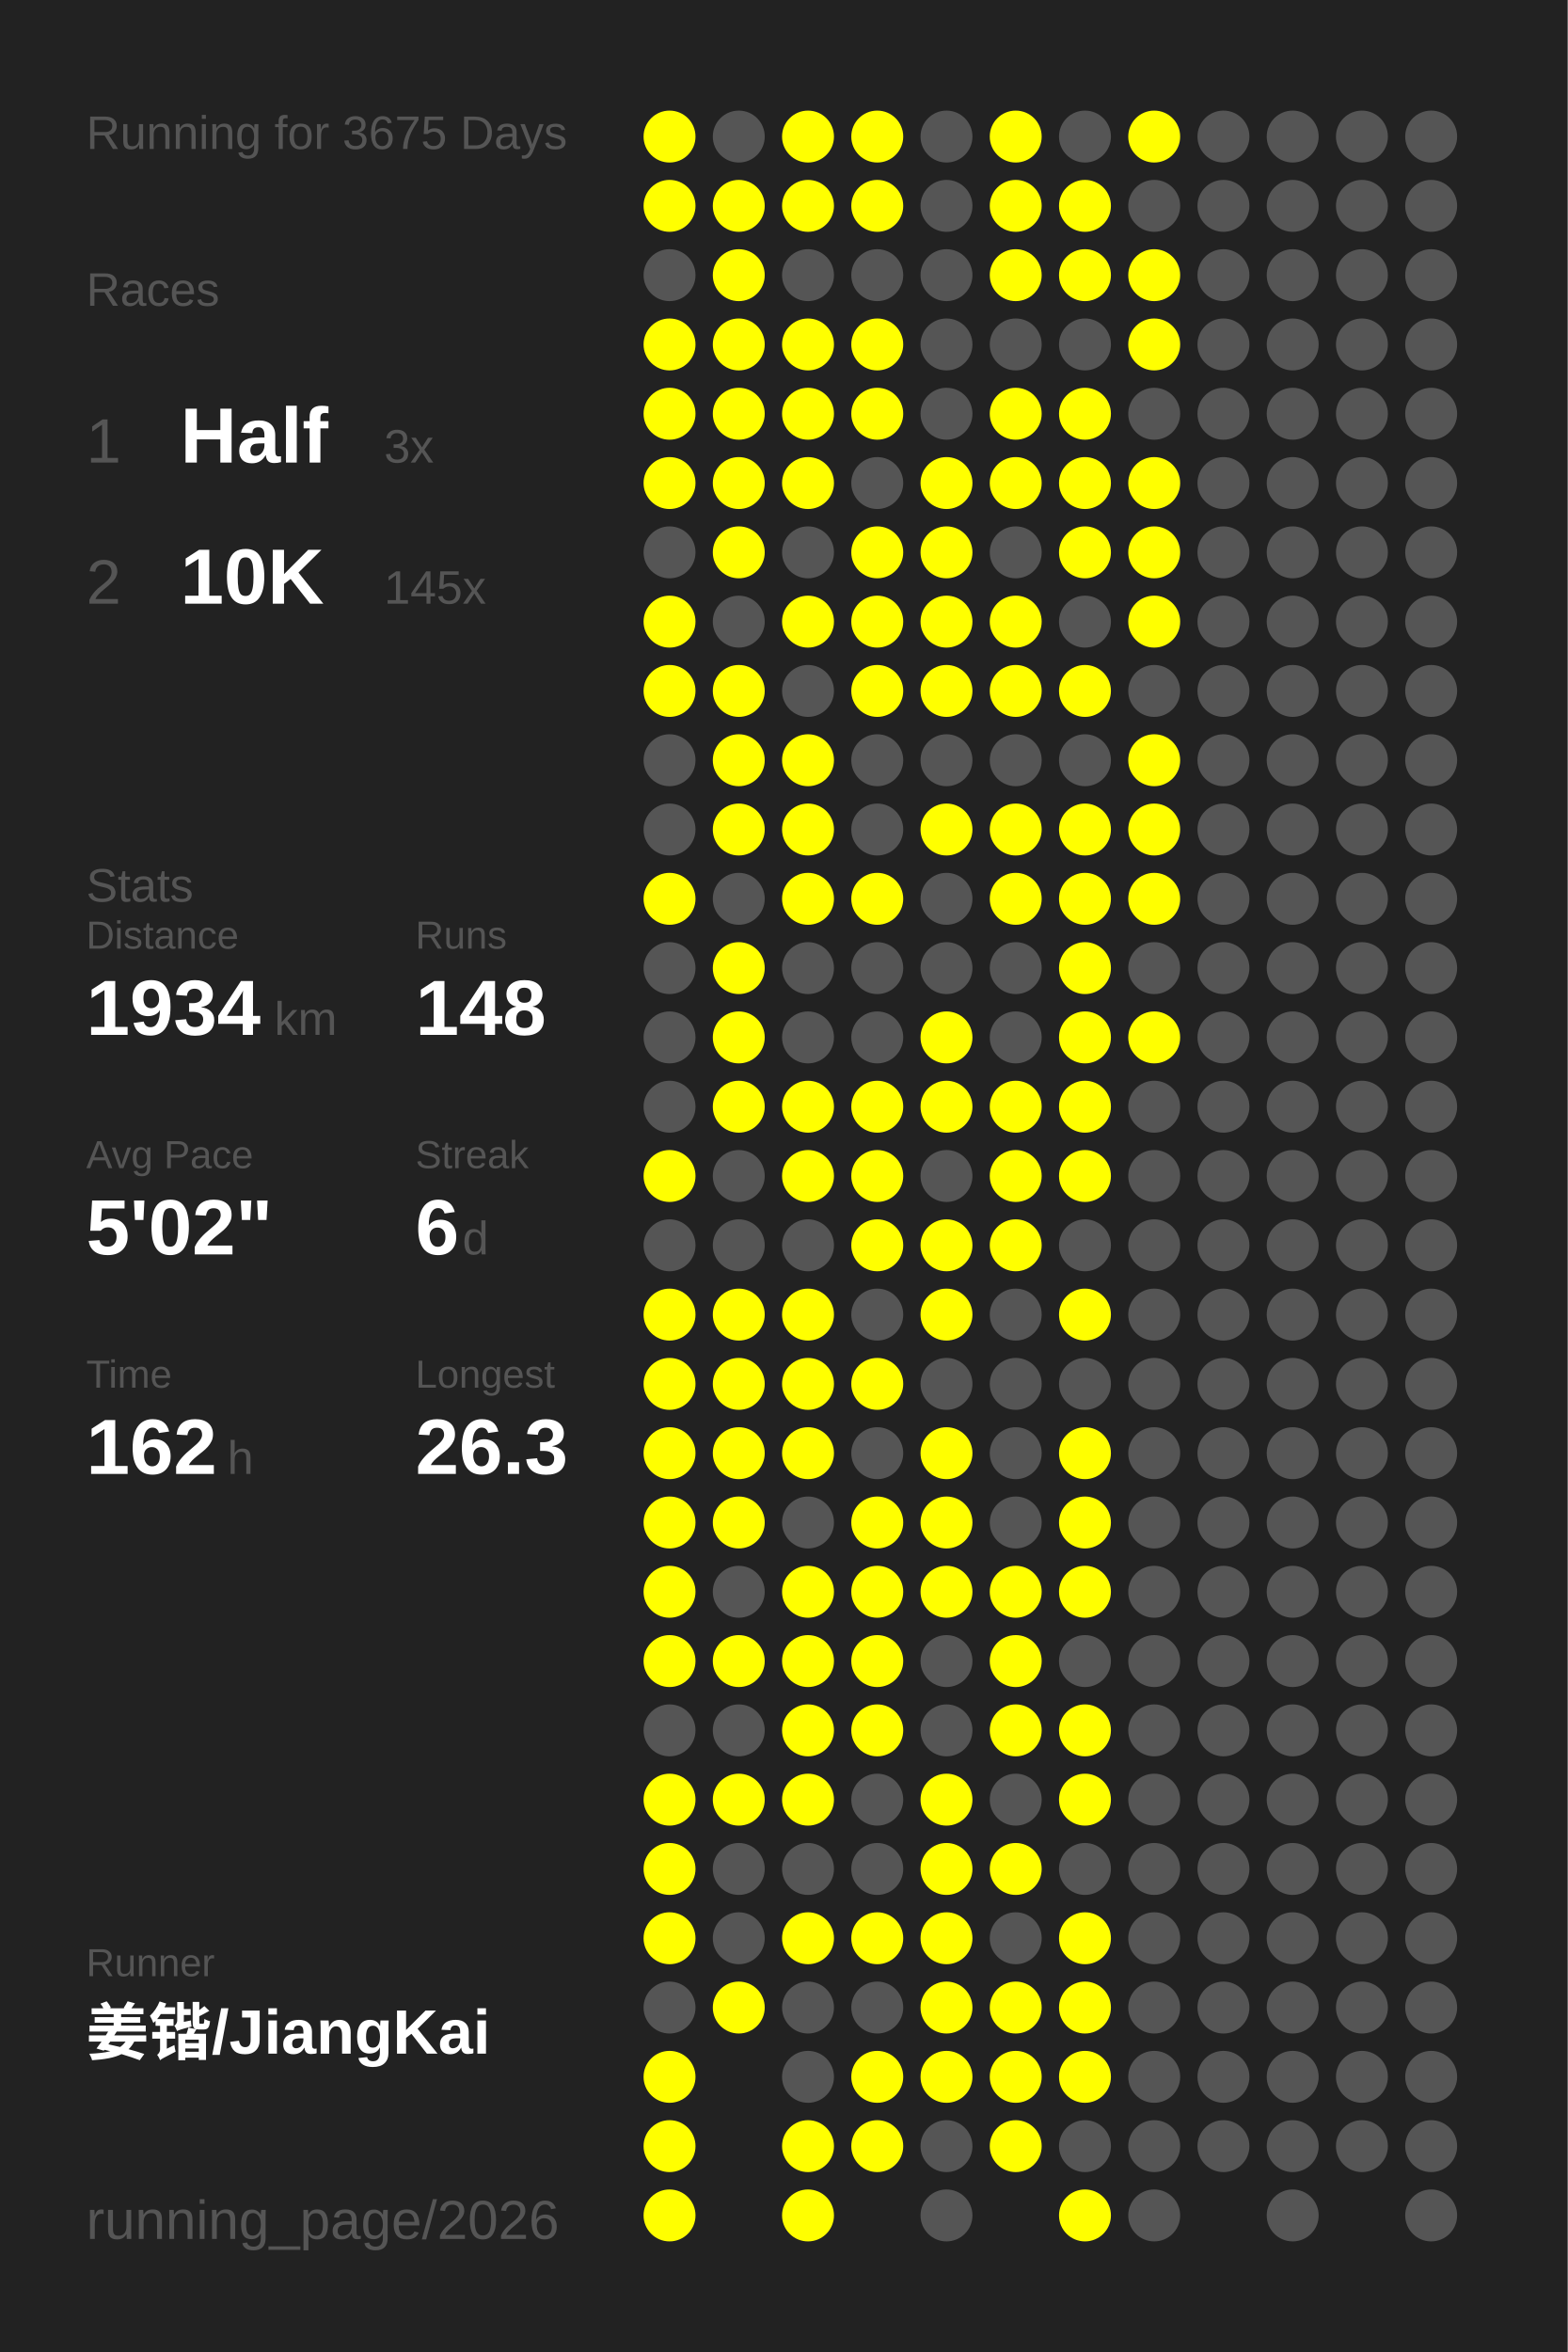
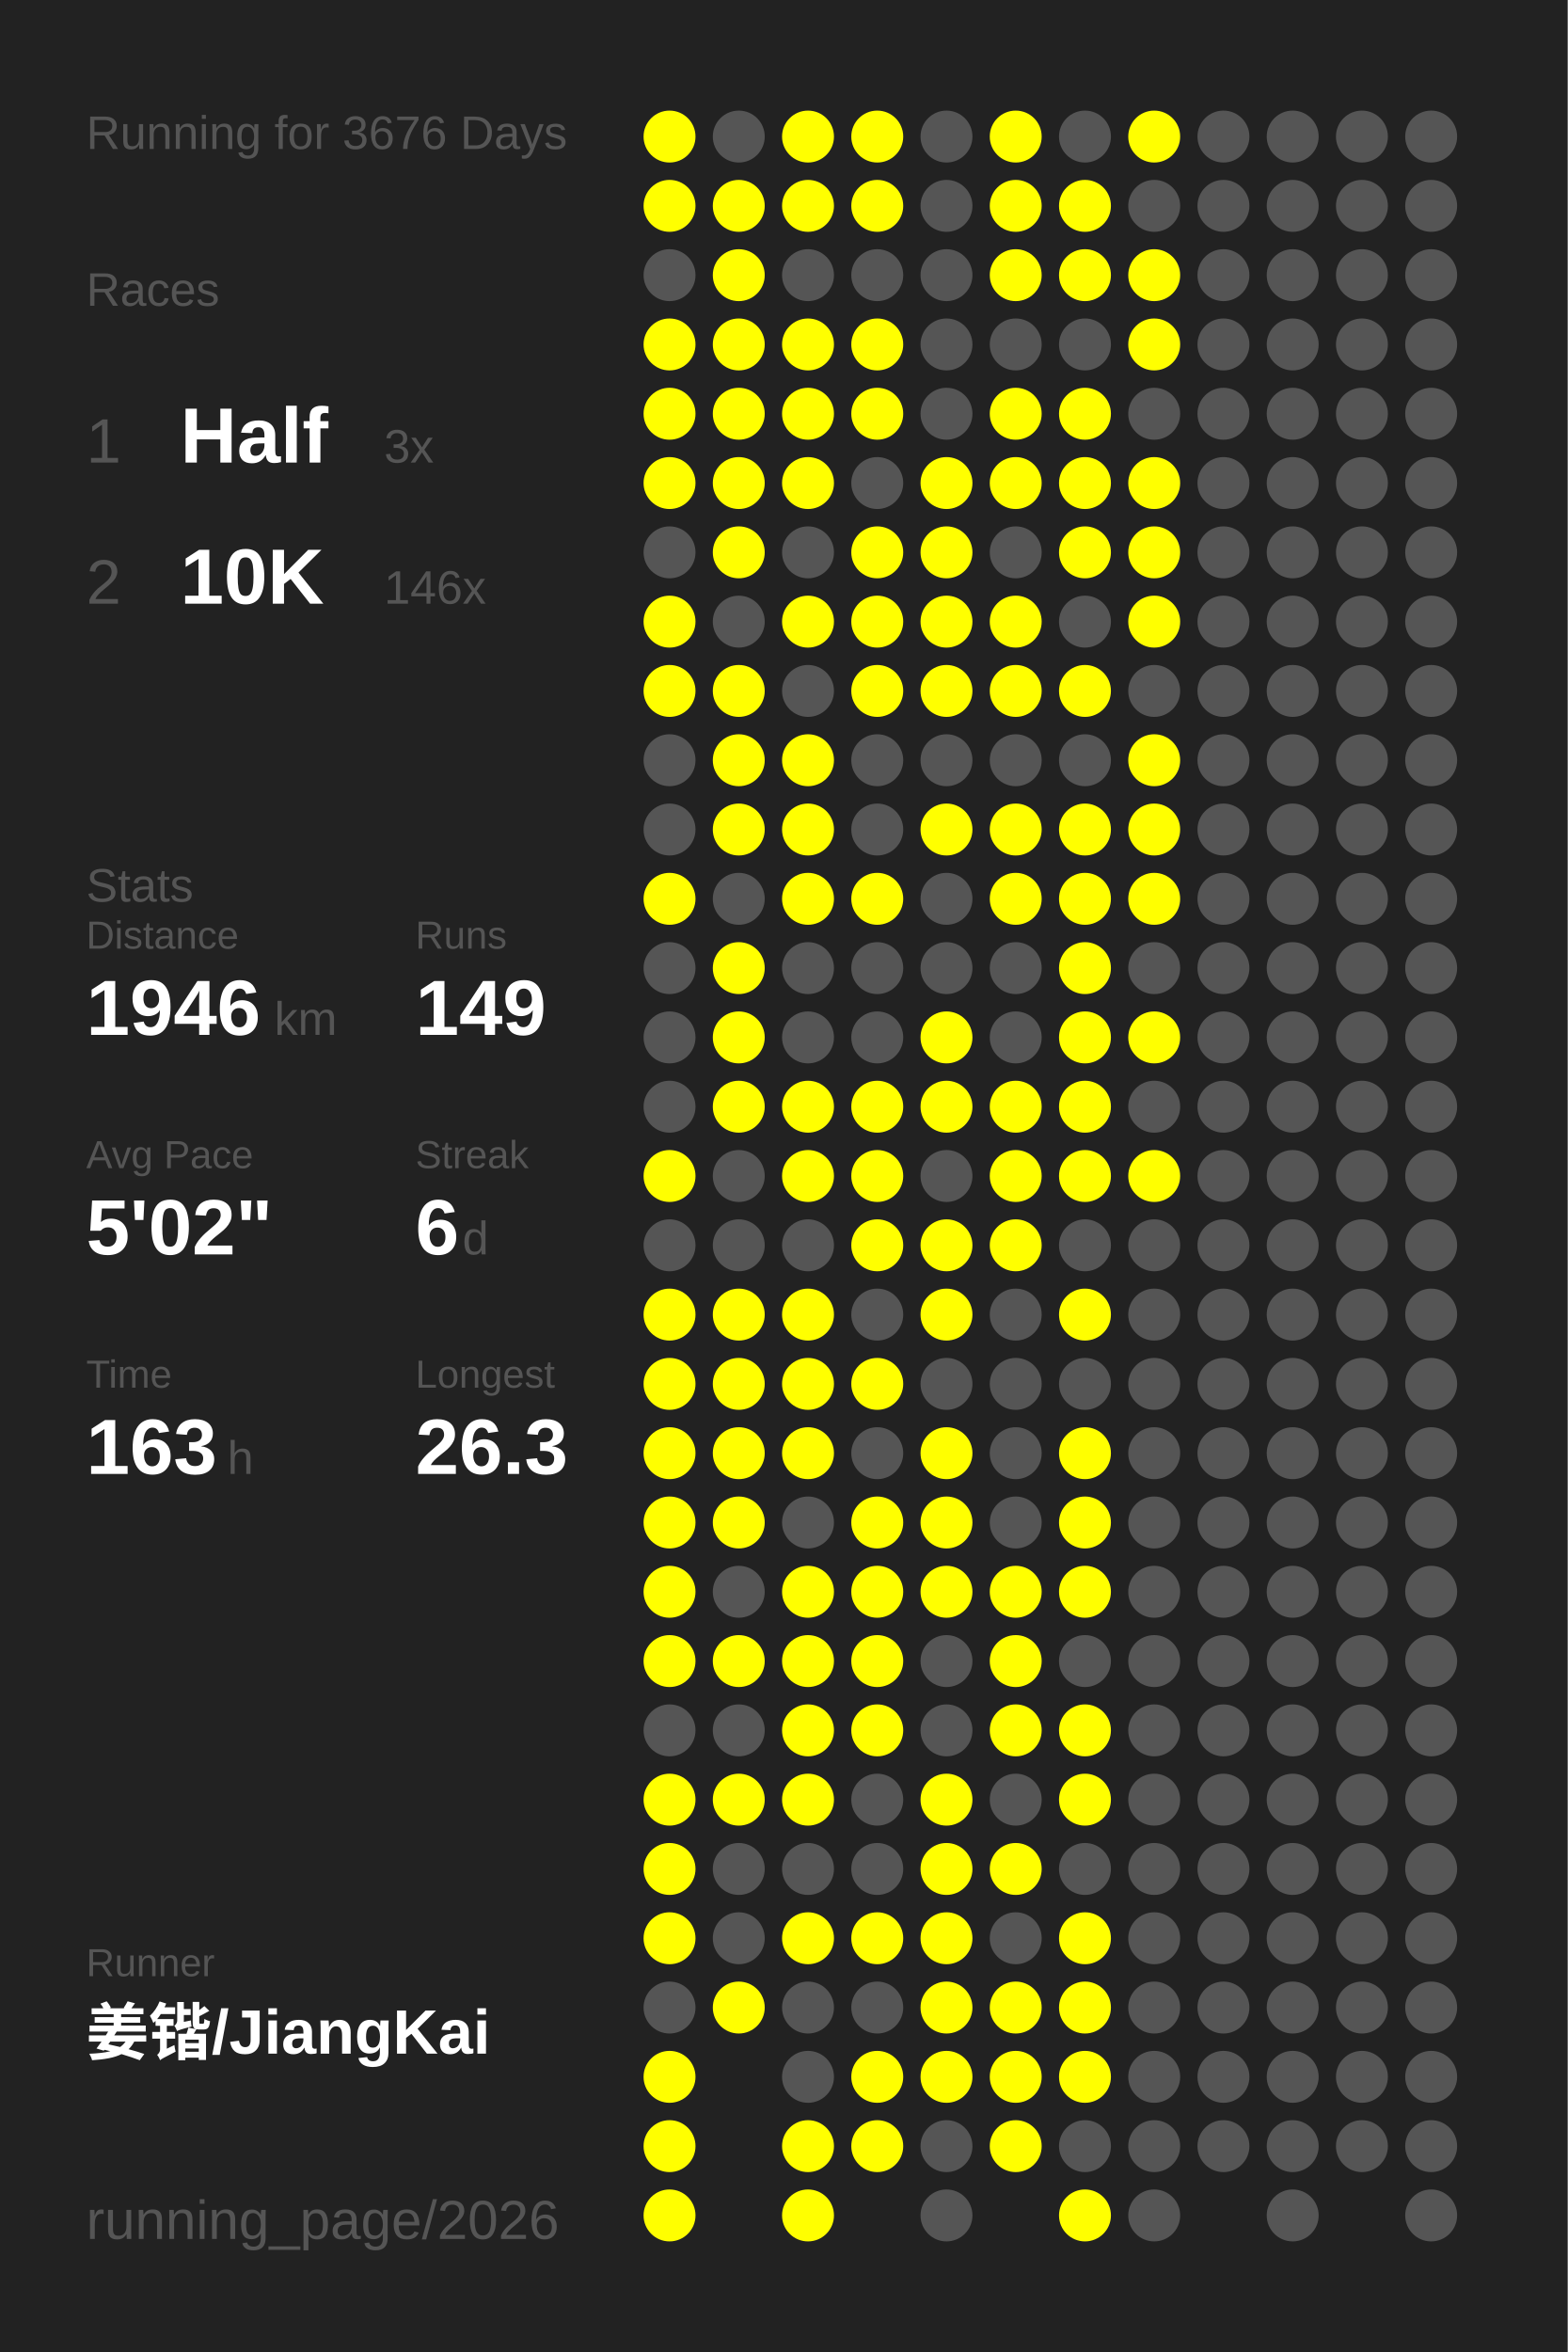
<svg xmlns="http://www.w3.org/2000/svg" baseProfile="full" height="300mm" version="1.1" viewBox="0,0,200,300" width="200mm">
  <defs />
  <rect fill="#222222" height="300" width="200" x="0" y="0" />
-   <text fill="#555555" style="font-size:6px; font-family:Arial;" x="11" y="19">Running for 3675 Days</text>
+   <text fill="#555555" style="font-size:6px; font-family:Arial;" x="11" y="19">Running for 3676 Days</text>
  <text fill="#555555" style="font-size:6px; font-family:Arial;" x="11" y="39">Races</text>
  <text fill="#555555" style="font-size:8px; font-family:Arial;" x="11" y="59">1</text>
  <text fill="#FFFFFF" style="font-size:10px; font-family:Arial; font-weight:bold;" x="23" y="59">Half</text>
  <text fill="#555555" style="font-size:6px; font-family:Arial;" x="49" y="59">3x</text>
  <text fill="#555555" style="font-size:8px; font-family:Arial;" x="11" y="77">2</text>
  <text fill="#FFFFFF" style="font-size:10px; font-family:Arial; font-weight:bold;" x="23" y="77">10K</text>
-   <text fill="#555555" style="font-size:6px; font-family:Arial;" x="49" y="77">145x</text>
+   <text fill="#555555" style="font-size:6px; font-family:Arial;" x="49" y="77">146x</text>
  <text fill="#555555" style="font-size:6px; font-family:Arial;" x="11" y="115">Stats</text>
  <text fill="#555555" style="font-size:5px; font-family:Arial;" x="11" y="121">Distance</text>
-   <text fill="#FFFFFF" style="font-size:10px; font-family:Arial; font-weight:bold;" x="11" y="132">1934</text>
+   <text fill="#FFFFFF" style="font-size:10px; font-family:Arial; font-weight:bold;" x="11" y="132">1946</text>
  <text fill="#555555" style="font-size:6px; font-family:Arial;" x="35" y="132">km</text>
  <text fill="#555555" style="font-size:5px; font-family:Arial;" x="53" y="121">Runs</text>
-   <text fill="#FFFFFF" style="font-size:10px; font-family:Arial; font-weight:bold;" x="53" y="132">148</text>
+   <text fill="#FFFFFF" style="font-size:10px; font-family:Arial; font-weight:bold;" x="53" y="132">149</text>
  <text fill="#555555" style="font-size:5px; font-family:Arial;" x="11" y="149">Avg Pace</text>
  <text fill="#FFFFFF" style="font-size:10px; font-family:Arial; font-weight:bold;" x="11" y="160">5'02"</text>
  <text fill="#555555" style="font-size:5px; font-family:Arial;" x="53" y="149">Streak</text>
  <text fill="#FFFFFF" style="font-size:10px; font-family:Arial; font-weight:bold;" x="53" y="160">6</text>
  <text fill="#555555" style="font-size:6px; font-family:Arial;" x="59" y="160">d</text>
  <text fill="#555555" style="font-size:5px; font-family:Arial;" x="11" y="177">Time</text>
-   <text fill="#FFFFFF" style="font-size:10px; font-family:Arial; font-weight:bold;" x="11" y="188">162</text>
+   <text fill="#FFFFFF" style="font-size:10px; font-family:Arial; font-weight:bold;" x="11" y="188">163</text>
  <text fill="#555555" style="font-size:6px; font-family:Arial;" x="29" y="188">h</text>
  <text fill="#555555" style="font-size:5px; font-family:Arial;" x="53" y="177">Longest</text>
  <text fill="#FFFFFF" style="font-size:10px; font-family:Arial; font-weight:bold;" x="53" y="188">26.3</text>
  <text fill="#555555" style="font-size:5px; font-family:Arial;" x="11" y="252.065">Runner</text>
  <text fill="#FFFFFF" style="font-size:8px; font-family:Arial; font-weight:bold;" x="11" y="262.065">姜锴/JiangKai</text>
  <text fill="#555555" style="font-size:7px; font-family:Arial;" x="11" y="285.581">running_page/2026</text>
  <circle cx="85.417" cy="17.419" fill="#FFFF00" r="3.312" />
  <circle cx="85.417" cy="26.258" fill="#FFFF00" r="3.312" />
  <circle cx="85.417" cy="35.097" fill="#555555" r="3.312" />
  <circle cx="85.417" cy="43.935" fill="#FFFF00" r="3.312" />
  <circle cx="85.417" cy="52.774" fill="#FFFF00" r="3.312" />
  <circle cx="85.417" cy="61.613" fill="#FFFF00" r="3.312" />
  <circle cx="85.417" cy="70.452" fill="#555555" r="3.312" />
  <circle cx="85.417" cy="79.29" fill="#FFFF00" r="3.312" />
  <circle cx="85.417" cy="88.129" fill="#FFFF00" r="3.312" />
  <circle cx="85.417" cy="96.968" fill="#555555" r="3.312" />
  <circle cx="85.417" cy="105.806" fill="#555555" r="3.312" />
  <circle cx="85.417" cy="114.645" fill="#FFFF00" r="3.312" />
  <circle cx="85.417" cy="123.484" fill="#555555" r="3.312" />
  <circle cx="85.417" cy="132.323" fill="#555555" r="3.312" />
  <circle cx="85.417" cy="141.161" fill="#555555" r="3.312" />
  <circle cx="85.417" cy="150" fill="#FFFF00" r="3.312" />
  <circle cx="85.417" cy="158.839" fill="#555555" r="3.312" />
  <circle cx="85.417" cy="167.677" fill="#FFFF00" r="3.312" />
  <circle cx="85.417" cy="176.516" fill="#FFFF00" r="3.312" />
  <circle cx="85.417" cy="185.355" fill="#FFFF00" r="3.312" />
  <circle cx="85.417" cy="194.194" fill="#FFFF00" r="3.312" />
  <circle cx="85.417" cy="203.032" fill="#FFFF00" r="3.312" />
  <circle cx="85.417" cy="211.871" fill="#FFFF00" r="3.312" />
  <circle cx="85.417" cy="220.71" fill="#555555" r="3.312" />
  <circle cx="85.417" cy="229.548" fill="#FFFF00" r="3.312" />
  <circle cx="85.417" cy="238.387" fill="#FFFF00" r="3.312" />
  <circle cx="85.417" cy="247.226" fill="#FFFF00" r="3.312" />
  <circle cx="85.417" cy="256.065" fill="#555555" r="3.312" />
  <circle cx="85.417" cy="264.903" fill="#FFFF00" r="3.312" />
  <circle cx="85.417" cy="273.742" fill="#FFFF00" r="3.312" />
  <circle cx="85.417" cy="282.581" fill="#FFFF00" r="3.312" />
  <circle cx="94.25" cy="17.419" fill="#555555" r="3.312" />
  <circle cx="94.25" cy="26.258" fill="#FFFF00" r="3.312" />
  <circle cx="94.25" cy="35.097" fill="#FFFF00" r="3.312" />
  <circle cx="94.25" cy="43.935" fill="#FFFF00" r="3.312" />
  <circle cx="94.25" cy="52.774" fill="#FFFF00" r="3.312" />
  <circle cx="94.25" cy="61.613" fill="#FFFF00" r="3.312" />
  <circle cx="94.25" cy="70.452" fill="#FFFF00" r="3.312" />
  <circle cx="94.25" cy="79.29" fill="#555555" r="3.312" />
  <circle cx="94.25" cy="88.129" fill="#FFFF00" r="3.312" />
  <circle cx="94.25" cy="96.968" fill="#FFFF00" r="3.312" />
  <circle cx="94.25" cy="105.806" fill="#FFFF00" r="3.312" />
  <circle cx="94.25" cy="114.645" fill="#555555" r="3.312" />
  <circle cx="94.25" cy="123.484" fill="#FFFF00" r="3.312" />
  <circle cx="94.25" cy="132.323" fill="#FFFF00" r="3.312" />
  <circle cx="94.25" cy="141.161" fill="#FFFF00" r="3.312" />
  <circle cx="94.25" cy="150" fill="#555555" r="3.312" />
  <circle cx="94.25" cy="158.839" fill="#555555" r="3.312" />
  <circle cx="94.25" cy="167.677" fill="#FFFF00" r="3.312" />
  <circle cx="94.25" cy="176.516" fill="#FFFF00" r="3.312" />
  <circle cx="94.25" cy="185.355" fill="#FFFF00" r="3.312" />
  <circle cx="94.25" cy="194.194" fill="#FFFF00" r="3.312" />
  <circle cx="94.25" cy="203.032" fill="#555555" r="3.312" />
  <circle cx="94.25" cy="211.871" fill="#FFFF00" r="3.312" />
  <circle cx="94.25" cy="220.71" fill="#555555" r="3.312" />
  <circle cx="94.25" cy="229.548" fill="#FFFF00" r="3.312" />
  <circle cx="94.25" cy="238.387" fill="#555555" r="3.312" />
  <circle cx="94.25" cy="247.226" fill="#555555" r="3.312" />
  <circle cx="94.25" cy="256.065" fill="#FFFF00" r="3.312" />
  <circle cx="103.083" cy="17.419" fill="#FFFF00" r="3.312" />
  <circle cx="103.083" cy="26.258" fill="#FFFF00" r="3.312" />
  <circle cx="103.083" cy="35.097" fill="#555555" r="3.312" />
  <circle cx="103.083" cy="43.935" fill="#FFFF00" r="3.312" />
  <circle cx="103.083" cy="52.774" fill="#FFFF00" r="3.312" />
  <circle cx="103.083" cy="61.613" fill="#FFFF00" r="3.312" />
  <circle cx="103.083" cy="70.452" fill="#555555" r="3.312" />
  <circle cx="103.083" cy="79.29" fill="#FFFF00" r="3.312" />
  <circle cx="103.083" cy="88.129" fill="#555555" r="3.312" />
  <circle cx="103.083" cy="96.968" fill="#FFFF00" r="3.312" />
  <circle cx="103.083" cy="105.806" fill="#FFFF00" r="3.312" />
  <circle cx="103.083" cy="114.645" fill="#FFFF00" r="3.312" />
  <circle cx="103.083" cy="123.484" fill="#555555" r="3.312" />
  <circle cx="103.083" cy="132.323" fill="#555555" r="3.312" />
  <circle cx="103.083" cy="141.161" fill="#FFFF00" r="3.312" />
  <circle cx="103.083" cy="150" fill="#FFFF00" r="3.312" />
  <circle cx="103.083" cy="158.839" fill="#555555" r="3.312" />
  <circle cx="103.083" cy="167.677" fill="#FFFF00" r="3.312" />
  <circle cx="103.083" cy="176.516" fill="#FFFF00" r="3.312" />
  <circle cx="103.083" cy="185.355" fill="#FFFF00" r="3.312" />
  <circle cx="103.083" cy="194.194" fill="#555555" r="3.312" />
  <circle cx="103.083" cy="203.032" fill="#FFFF00" r="3.312" />
  <circle cx="103.083" cy="211.871" fill="#FFFF00" r="3.312" />
  <circle cx="103.083" cy="220.71" fill="#FFFF00" r="3.312" />
  <circle cx="103.083" cy="229.548" fill="#FFFF00" r="3.312" />
  <circle cx="103.083" cy="238.387" fill="#555555" r="3.312" />
  <circle cx="103.083" cy="247.226" fill="#FFFF00" r="3.312" />
  <circle cx="103.083" cy="256.065" fill="#555555" r="3.312" />
  <circle cx="103.083" cy="264.903" fill="#555555" r="3.312" />
  <circle cx="103.083" cy="273.742" fill="#FFFF00" r="3.312" />
  <circle cx="103.083" cy="282.581" fill="#FFFF00" r="3.312" />
  <circle cx="111.917" cy="17.419" fill="#FFFF00" r="3.312" />
  <circle cx="111.917" cy="26.258" fill="#FFFF00" r="3.312" />
  <circle cx="111.917" cy="35.097" fill="#555555" r="3.312" />
  <circle cx="111.917" cy="43.935" fill="#FFFF00" r="3.312" />
  <circle cx="111.917" cy="52.774" fill="#FFFF00" r="3.312" />
  <circle cx="111.917" cy="61.613" fill="#555555" r="3.312" />
  <circle cx="111.917" cy="70.452" fill="#FFFF00" r="3.312" />
  <circle cx="111.917" cy="79.29" fill="#FFFF00" r="3.312" />
  <circle cx="111.917" cy="88.129" fill="#FFFF00" r="3.312" />
  <circle cx="111.917" cy="96.968" fill="#555555" r="3.312" />
  <circle cx="111.917" cy="105.806" fill="#555555" r="3.312" />
  <circle cx="111.917" cy="114.645" fill="#FFFF00" r="3.312" />
  <circle cx="111.917" cy="123.484" fill="#555555" r="3.312" />
  <circle cx="111.917" cy="132.323" fill="#555555" r="3.312" />
  <circle cx="111.917" cy="141.161" fill="#FFFF00" r="3.312" />
  <circle cx="111.917" cy="150" fill="#FFFF00" r="3.312" />
  <circle cx="111.917" cy="158.839" fill="#FFFF00" r="3.312" />
  <circle cx="111.917" cy="167.677" fill="#555555" r="3.312" />
  <circle cx="111.917" cy="176.516" fill="#FFFF00" r="3.312" />
  <circle cx="111.917" cy="185.355" fill="#555555" r="3.312" />
  <circle cx="111.917" cy="194.194" fill="#FFFF00" r="3.312" />
  <circle cx="111.917" cy="203.032" fill="#FFFF00" r="3.312" />
  <circle cx="111.917" cy="211.871" fill="#FFFF00" r="3.312" />
  <circle cx="111.917" cy="220.71" fill="#FFFF00" r="3.312" />
  <circle cx="111.917" cy="229.548" fill="#555555" r="3.312" />
  <circle cx="111.917" cy="238.387" fill="#555555" r="3.312" />
  <circle cx="111.917" cy="247.226" fill="#FFFF00" r="3.312" />
  <circle cx="111.917" cy="256.065" fill="#555555" r="3.312" />
  <circle cx="111.917" cy="264.903" fill="#FFFF00" r="3.312" />
  <circle cx="111.917" cy="273.742" fill="#FFFF00" r="3.312" />
  <circle cx="120.75" cy="17.419" fill="#555555" r="3.312" />
  <circle cx="120.75" cy="26.258" fill="#555555" r="3.312" />
  <circle cx="120.75" cy="35.097" fill="#555555" r="3.312" />
  <circle cx="120.75" cy="43.935" fill="#555555" r="3.312" />
  <circle cx="120.75" cy="52.774" fill="#555555" r="3.312" />
  <circle cx="120.75" cy="61.613" fill="#FFFF00" r="3.312" />
  <circle cx="120.75" cy="70.452" fill="#FFFF00" r="3.312" />
  <circle cx="120.75" cy="79.29" fill="#FFFF00" r="3.312" />
  <circle cx="120.75" cy="88.129" fill="#FFFF00" r="3.312" />
  <circle cx="120.75" cy="96.968" fill="#555555" r="3.312" />
  <circle cx="120.75" cy="105.806" fill="#FFFF00" r="3.312" />
  <circle cx="120.75" cy="114.645" fill="#555555" r="3.312" />
  <circle cx="120.75" cy="123.484" fill="#555555" r="3.312" />
  <circle cx="120.75" cy="132.323" fill="#FFFF00" r="3.312" />
  <circle cx="120.75" cy="141.161" fill="#FFFF00" r="3.312" />
  <circle cx="120.75" cy="150" fill="#555555" r="3.312" />
  <circle cx="120.75" cy="158.839" fill="#FFFF00" r="3.312" />
  <circle cx="120.75" cy="167.677" fill="#FFFF00" r="3.312" />
  <circle cx="120.75" cy="176.516" fill="#555555" r="3.312" />
  <circle cx="120.75" cy="185.355" fill="#FFFF00" r="3.312" />
  <circle cx="120.75" cy="194.194" fill="#FFFF00" r="3.312" />
  <circle cx="120.75" cy="203.032" fill="#FFFF00" r="3.312" />
  <circle cx="120.75" cy="211.871" fill="#555555" r="3.312" />
  <circle cx="120.75" cy="220.71" fill="#555555" r="3.312" />
  <circle cx="120.75" cy="229.548" fill="#FFFF00" r="3.312" />
  <circle cx="120.75" cy="238.387" fill="#FFFF00" r="3.312" />
  <circle cx="120.75" cy="247.226" fill="#FFFF00" r="3.312" />
  <circle cx="120.75" cy="256.065" fill="#FFFF00" r="3.312" />
  <circle cx="120.75" cy="264.903" fill="#FFFF00" r="3.312" />
  <circle cx="120.75" cy="273.742" fill="#555555" r="3.312" />
  <circle cx="120.75" cy="282.581" fill="#555555" r="3.312" />
  <circle cx="129.583" cy="17.419" fill="#FFFF00" r="3.312" />
  <circle cx="129.583" cy="26.258" fill="#FFFF00" r="3.312" />
  <circle cx="129.583" cy="35.097" fill="#FFFF00" r="3.312" />
  <circle cx="129.583" cy="43.935" fill="#555555" r="3.312" />
  <circle cx="129.583" cy="52.774" fill="#FFFF00" r="3.312" />
  <circle cx="129.583" cy="61.613" fill="#FFFF00" r="3.312" />
  <circle cx="129.583" cy="70.452" fill="#555555" r="3.312" />
  <circle cx="129.583" cy="79.29" fill="#FFFF00" r="3.312" />
  <circle cx="129.583" cy="88.129" fill="#FFFF00" r="3.312" />
  <circle cx="129.583" cy="96.968" fill="#555555" r="3.312" />
  <circle cx="129.583" cy="105.806" fill="#FFFF00" r="3.312" />
  <circle cx="129.583" cy="114.645" fill="#FFFF00" r="3.312" />
  <circle cx="129.583" cy="123.484" fill="#555555" r="3.312" />
  <circle cx="129.583" cy="132.323" fill="#555555" r="3.312" />
  <circle cx="129.583" cy="141.161" fill="#FFFF00" r="3.312" />
  <circle cx="129.583" cy="150" fill="#FFFF00" r="3.312" />
  <circle cx="129.583" cy="158.839" fill="#FFFF00" r="3.312" />
  <circle cx="129.583" cy="167.677" fill="#555555" r="3.312" />
  <circle cx="129.583" cy="176.516" fill="#555555" r="3.312" />
  <circle cx="129.583" cy="185.355" fill="#555555" r="3.312" />
  <circle cx="129.583" cy="194.194" fill="#555555" r="3.312" />
  <circle cx="129.583" cy="203.032" fill="#FFFF00" r="3.312" />
  <circle cx="129.583" cy="211.871" fill="#FFFF00" r="3.312" />
  <circle cx="129.583" cy="220.71" fill="#FFFF00" r="3.312" />
  <circle cx="129.583" cy="229.548" fill="#555555" r="3.312" />
  <circle cx="129.583" cy="238.387" fill="#FFFF00" r="3.312" />
  <circle cx="129.583" cy="247.226" fill="#555555" r="3.312" />
  <circle cx="129.583" cy="256.065" fill="#FFFF00" r="3.312" />
  <circle cx="129.583" cy="264.903" fill="#FFFF00" r="3.312" />
  <circle cx="129.583" cy="273.742" fill="#FFFF00" r="3.312" />
  <circle cx="138.417" cy="17.419" fill="#555555" r="3.312" />
  <circle cx="138.417" cy="26.258" fill="#FFFF00" r="3.312" />
  <circle cx="138.417" cy="35.097" fill="#FFFF00" r="3.312" />
  <circle cx="138.417" cy="43.935" fill="#555555" r="3.312" />
  <circle cx="138.417" cy="52.774" fill="#FFFF00" r="3.312" />
  <circle cx="138.417" cy="61.613" fill="#FFFF00" r="3.312" />
  <circle cx="138.417" cy="70.452" fill="#FFFF00" r="3.312" />
  <circle cx="138.417" cy="79.29" fill="#555555" r="3.312" />
  <circle cx="138.417" cy="88.129" fill="#FFFF00" r="3.312" />
  <circle cx="138.417" cy="96.968" fill="#555555" r="3.312" />
  <circle cx="138.417" cy="105.806" fill="#FFFF00" r="3.312" />
  <circle cx="138.417" cy="114.645" fill="#FFFF00" r="3.312" />
  <circle cx="138.417" cy="123.484" fill="#FFFF00" r="3.312" />
  <circle cx="138.417" cy="132.323" fill="#FFFF00" r="3.312" />
  <circle cx="138.417" cy="141.161" fill="#FFFF00" r="3.312" />
  <circle cx="138.417" cy="150" fill="#FFFF00" r="3.312" />
  <circle cx="138.417" cy="158.839" fill="#555555" r="3.312" />
  <circle cx="138.417" cy="167.677" fill="#FFFF00" r="3.312" />
  <circle cx="138.417" cy="176.516" fill="#555555" r="3.312" />
  <circle cx="138.417" cy="185.355" fill="#FFFF00" r="3.312" />
  <circle cx="138.417" cy="194.194" fill="#FFFF00" r="3.312" />
  <circle cx="138.417" cy="203.032" fill="#FFFF00" r="3.312" />
  <circle cx="138.417" cy="211.871" fill="#555555" r="3.312" />
  <circle cx="138.417" cy="220.71" fill="#FFFF00" r="3.312" />
  <circle cx="138.417" cy="229.548" fill="#FFFF00" r="3.312" />
  <circle cx="138.417" cy="238.387" fill="#555555" r="3.312" />
  <circle cx="138.417" cy="247.226" fill="#FFFF00" r="3.312" />
  <circle cx="138.417" cy="256.065" fill="#FFFF00" r="3.312" />
  <circle cx="138.417" cy="264.903" fill="#FFFF00" r="3.312" />
  <circle cx="138.417" cy="273.742" fill="#555555" r="3.312" />
  <circle cx="138.417" cy="282.581" fill="#FFFF00" r="3.312" />
  <circle cx="147.25" cy="17.419" fill="#FFFF00" r="3.312" />
  <circle cx="147.25" cy="26.258" fill="#555555" r="3.312" />
  <circle cx="147.25" cy="35.097" fill="#FFFF00" r="3.312" />
  <circle cx="147.25" cy="43.935" fill="#FFFF00" r="3.312" />
  <circle cx="147.25" cy="52.774" fill="#555555" r="3.312" />
  <circle cx="147.25" cy="61.613" fill="#FFFF00" r="3.312" />
  <circle cx="147.25" cy="70.452" fill="#FFFF00" r="3.312" />
  <circle cx="147.25" cy="79.29" fill="#FFFF00" r="3.312" />
  <circle cx="147.25" cy="88.129" fill="#555555" r="3.312" />
  <circle cx="147.25" cy="96.968" fill="#FFFF00" r="3.312" />
  <circle cx="147.25" cy="105.806" fill="#FFFF00" r="3.312" />
  <circle cx="147.25" cy="114.645" fill="#FFFF00" r="3.312" />
  <circle cx="147.25" cy="123.484" fill="#555555" r="3.312" />
  <circle cx="147.25" cy="132.323" fill="#FFFF00" r="3.312" />
  <circle cx="147.25" cy="141.161" fill="#555555" r="3.312" />
-   <circle cx="147.25" cy="150" fill="#555555" r="3.312" />
+   <circle cx="147.25" cy="150" fill="#FFFF00" r="3.312" />
  <circle cx="147.25" cy="158.839" fill="#555555" r="3.312" />
  <circle cx="147.25" cy="167.677" fill="#555555" r="3.312" />
  <circle cx="147.25" cy="176.516" fill="#555555" r="3.312" />
  <circle cx="147.25" cy="185.355" fill="#555555" r="3.312" />
  <circle cx="147.25" cy="194.194" fill="#555555" r="3.312" />
  <circle cx="147.25" cy="203.032" fill="#555555" r="3.312" />
  <circle cx="147.25" cy="211.871" fill="#555555" r="3.312" />
  <circle cx="147.25" cy="220.71" fill="#555555" r="3.312" />
  <circle cx="147.25" cy="229.548" fill="#555555" r="3.312" />
  <circle cx="147.25" cy="238.387" fill="#555555" r="3.312" />
  <circle cx="147.25" cy="247.226" fill="#555555" r="3.312" />
  <circle cx="147.25" cy="256.065" fill="#555555" r="3.312" />
  <circle cx="147.25" cy="264.903" fill="#555555" r="3.312" />
  <circle cx="147.25" cy="273.742" fill="#555555" r="3.312" />
  <circle cx="147.25" cy="282.581" fill="#555555" r="3.312" />
  <circle cx="156.083" cy="17.419" fill="#555555" r="3.312" />
  <circle cx="156.083" cy="26.258" fill="#555555" r="3.312" />
  <circle cx="156.083" cy="35.097" fill="#555555" r="3.312" />
  <circle cx="156.083" cy="43.935" fill="#555555" r="3.312" />
  <circle cx="156.083" cy="52.774" fill="#555555" r="3.312" />
  <circle cx="156.083" cy="61.613" fill="#555555" r="3.312" />
  <circle cx="156.083" cy="70.452" fill="#555555" r="3.312" />
  <circle cx="156.083" cy="79.29" fill="#555555" r="3.312" />
  <circle cx="156.083" cy="88.129" fill="#555555" r="3.312" />
  <circle cx="156.083" cy="96.968" fill="#555555" r="3.312" />
  <circle cx="156.083" cy="105.806" fill="#555555" r="3.312" />
  <circle cx="156.083" cy="114.645" fill="#555555" r="3.312" />
  <circle cx="156.083" cy="123.484" fill="#555555" r="3.312" />
  <circle cx="156.083" cy="132.323" fill="#555555" r="3.312" />
  <circle cx="156.083" cy="141.161" fill="#555555" r="3.312" />
  <circle cx="156.083" cy="150" fill="#555555" r="3.312" />
  <circle cx="156.083" cy="158.839" fill="#555555" r="3.312" />
  <circle cx="156.083" cy="167.677" fill="#555555" r="3.312" />
  <circle cx="156.083" cy="176.516" fill="#555555" r="3.312" />
  <circle cx="156.083" cy="185.355" fill="#555555" r="3.312" />
  <circle cx="156.083" cy="194.194" fill="#555555" r="3.312" />
  <circle cx="156.083" cy="203.032" fill="#555555" r="3.312" />
  <circle cx="156.083" cy="211.871" fill="#555555" r="3.312" />
  <circle cx="156.083" cy="220.71" fill="#555555" r="3.312" />
  <circle cx="156.083" cy="229.548" fill="#555555" r="3.312" />
  <circle cx="156.083" cy="238.387" fill="#555555" r="3.312" />
  <circle cx="156.083" cy="247.226" fill="#555555" r="3.312" />
  <circle cx="156.083" cy="256.065" fill="#555555" r="3.312" />
  <circle cx="156.083" cy="264.903" fill="#555555" r="3.312" />
  <circle cx="156.083" cy="273.742" fill="#555555" r="3.312" />
  <circle cx="164.917" cy="17.419" fill="#555555" r="3.312" />
  <circle cx="164.917" cy="26.258" fill="#555555" r="3.312" />
  <circle cx="164.917" cy="35.097" fill="#555555" r="3.312" />
  <circle cx="164.917" cy="43.935" fill="#555555" r="3.312" />
  <circle cx="164.917" cy="52.774" fill="#555555" r="3.312" />
  <circle cx="164.917" cy="61.613" fill="#555555" r="3.312" />
  <circle cx="164.917" cy="70.452" fill="#555555" r="3.312" />
  <circle cx="164.917" cy="79.29" fill="#555555" r="3.312" />
  <circle cx="164.917" cy="88.129" fill="#555555" r="3.312" />
  <circle cx="164.917" cy="96.968" fill="#555555" r="3.312" />
  <circle cx="164.917" cy="105.806" fill="#555555" r="3.312" />
  <circle cx="164.917" cy="114.645" fill="#555555" r="3.312" />
  <circle cx="164.917" cy="123.484" fill="#555555" r="3.312" />
  <circle cx="164.917" cy="132.323" fill="#555555" r="3.312" />
  <circle cx="164.917" cy="141.161" fill="#555555" r="3.312" />
  <circle cx="164.917" cy="150" fill="#555555" r="3.312" />
  <circle cx="164.917" cy="158.839" fill="#555555" r="3.312" />
  <circle cx="164.917" cy="167.677" fill="#555555" r="3.312" />
  <circle cx="164.917" cy="176.516" fill="#555555" r="3.312" />
  <circle cx="164.917" cy="185.355" fill="#555555" r="3.312" />
  <circle cx="164.917" cy="194.194" fill="#555555" r="3.312" />
  <circle cx="164.917" cy="203.032" fill="#555555" r="3.312" />
  <circle cx="164.917" cy="211.871" fill="#555555" r="3.312" />
  <circle cx="164.917" cy="220.71" fill="#555555" r="3.312" />
  <circle cx="164.917" cy="229.548" fill="#555555" r="3.312" />
  <circle cx="164.917" cy="238.387" fill="#555555" r="3.312" />
  <circle cx="164.917" cy="247.226" fill="#555555" r="3.312" />
  <circle cx="164.917" cy="256.065" fill="#555555" r="3.312" />
  <circle cx="164.917" cy="264.903" fill="#555555" r="3.312" />
  <circle cx="164.917" cy="273.742" fill="#555555" r="3.312" />
  <circle cx="164.917" cy="282.581" fill="#555555" r="3.312" />
  <circle cx="173.75" cy="17.419" fill="#555555" r="3.312" />
  <circle cx="173.75" cy="26.258" fill="#555555" r="3.312" />
  <circle cx="173.75" cy="35.097" fill="#555555" r="3.312" />
  <circle cx="173.75" cy="43.935" fill="#555555" r="3.312" />
  <circle cx="173.75" cy="52.774" fill="#555555" r="3.312" />
  <circle cx="173.75" cy="61.613" fill="#555555" r="3.312" />
  <circle cx="173.75" cy="70.452" fill="#555555" r="3.312" />
  <circle cx="173.75" cy="79.29" fill="#555555" r="3.312" />
  <circle cx="173.75" cy="88.129" fill="#555555" r="3.312" />
  <circle cx="173.75" cy="96.968" fill="#555555" r="3.312" />
  <circle cx="173.75" cy="105.806" fill="#555555" r="3.312" />
  <circle cx="173.75" cy="114.645" fill="#555555" r="3.312" />
  <circle cx="173.75" cy="123.484" fill="#555555" r="3.312" />
  <circle cx="173.75" cy="132.323" fill="#555555" r="3.312" />
  <circle cx="173.75" cy="141.161" fill="#555555" r="3.312" />
  <circle cx="173.75" cy="150" fill="#555555" r="3.312" />
  <circle cx="173.75" cy="158.839" fill="#555555" r="3.312" />
  <circle cx="173.75" cy="167.677" fill="#555555" r="3.312" />
  <circle cx="173.75" cy="176.516" fill="#555555" r="3.312" />
  <circle cx="173.75" cy="185.355" fill="#555555" r="3.312" />
  <circle cx="173.75" cy="194.194" fill="#555555" r="3.312" />
  <circle cx="173.75" cy="203.032" fill="#555555" r="3.312" />
  <circle cx="173.75" cy="211.871" fill="#555555" r="3.312" />
  <circle cx="173.75" cy="220.71" fill="#555555" r="3.312" />
  <circle cx="173.75" cy="229.548" fill="#555555" r="3.312" />
  <circle cx="173.75" cy="238.387" fill="#555555" r="3.312" />
  <circle cx="173.75" cy="247.226" fill="#555555" r="3.312" />
  <circle cx="173.75" cy="256.065" fill="#555555" r="3.312" />
  <circle cx="173.75" cy="264.903" fill="#555555" r="3.312" />
  <circle cx="173.75" cy="273.742" fill="#555555" r="3.312" />
  <circle cx="182.583" cy="17.419" fill="#555555" r="3.312" />
  <circle cx="182.583" cy="26.258" fill="#555555" r="3.312" />
  <circle cx="182.583" cy="35.097" fill="#555555" r="3.312" />
  <circle cx="182.583" cy="43.935" fill="#555555" r="3.312" />
  <circle cx="182.583" cy="52.774" fill="#555555" r="3.312" />
  <circle cx="182.583" cy="61.613" fill="#555555" r="3.312" />
  <circle cx="182.583" cy="70.452" fill="#555555" r="3.312" />
  <circle cx="182.583" cy="79.29" fill="#555555" r="3.312" />
  <circle cx="182.583" cy="88.129" fill="#555555" r="3.312" />
  <circle cx="182.583" cy="96.968" fill="#555555" r="3.312" />
  <circle cx="182.583" cy="105.806" fill="#555555" r="3.312" />
  <circle cx="182.583" cy="114.645" fill="#555555" r="3.312" />
  <circle cx="182.583" cy="123.484" fill="#555555" r="3.312" />
  <circle cx="182.583" cy="132.323" fill="#555555" r="3.312" />
  <circle cx="182.583" cy="141.161" fill="#555555" r="3.312" />
  <circle cx="182.583" cy="150" fill="#555555" r="3.312" />
  <circle cx="182.583" cy="158.839" fill="#555555" r="3.312" />
  <circle cx="182.583" cy="167.677" fill="#555555" r="3.312" />
  <circle cx="182.583" cy="176.516" fill="#555555" r="3.312" />
  <circle cx="182.583" cy="185.355" fill="#555555" r="3.312" />
  <circle cx="182.583" cy="194.194" fill="#555555" r="3.312" />
  <circle cx="182.583" cy="203.032" fill="#555555" r="3.312" />
  <circle cx="182.583" cy="211.871" fill="#555555" r="3.312" />
  <circle cx="182.583" cy="220.71" fill="#555555" r="3.312" />
  <circle cx="182.583" cy="229.548" fill="#555555" r="3.312" />
  <circle cx="182.583" cy="238.387" fill="#555555" r="3.312" />
  <circle cx="182.583" cy="247.226" fill="#555555" r="3.312" />
  <circle cx="182.583" cy="256.065" fill="#555555" r="3.312" />
  <circle cx="182.583" cy="264.903" fill="#555555" r="3.312" />
  <circle cx="182.583" cy="273.742" fill="#555555" r="3.312" />
  <circle cx="182.583" cy="282.581" fill="#555555" r="3.312" />
</svg>
